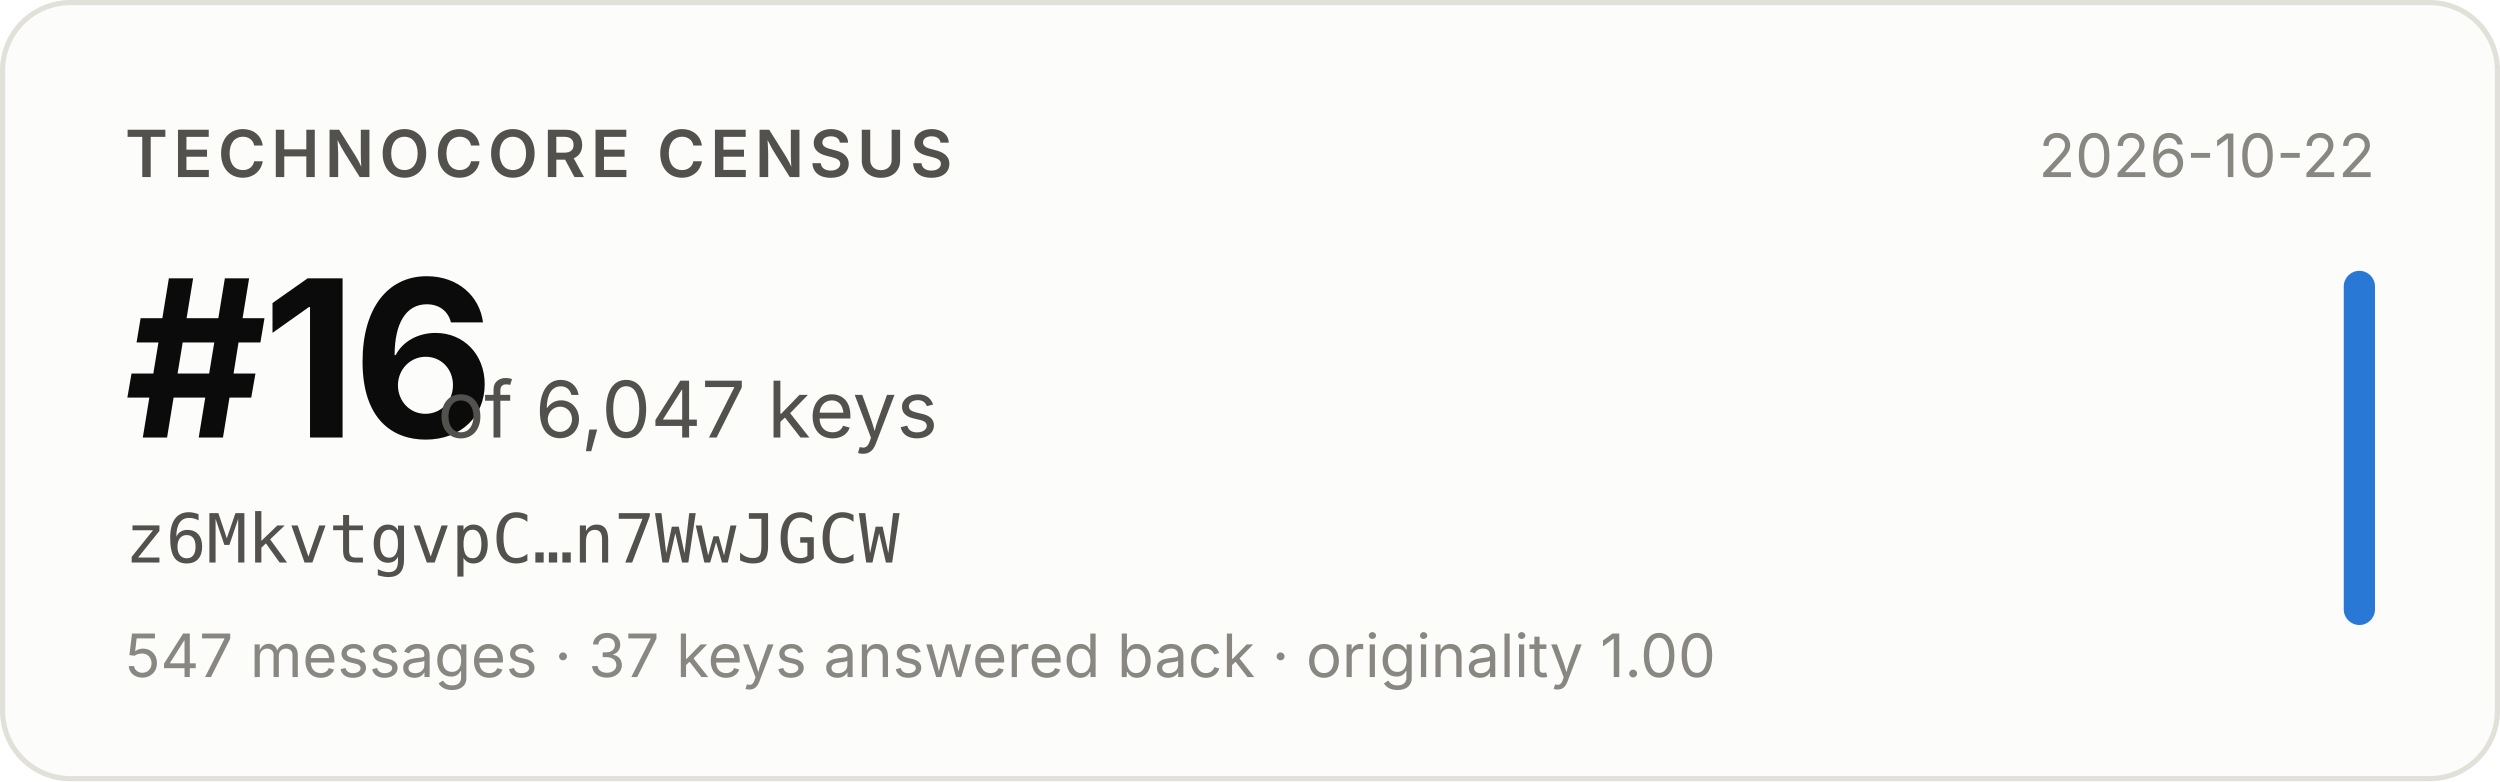
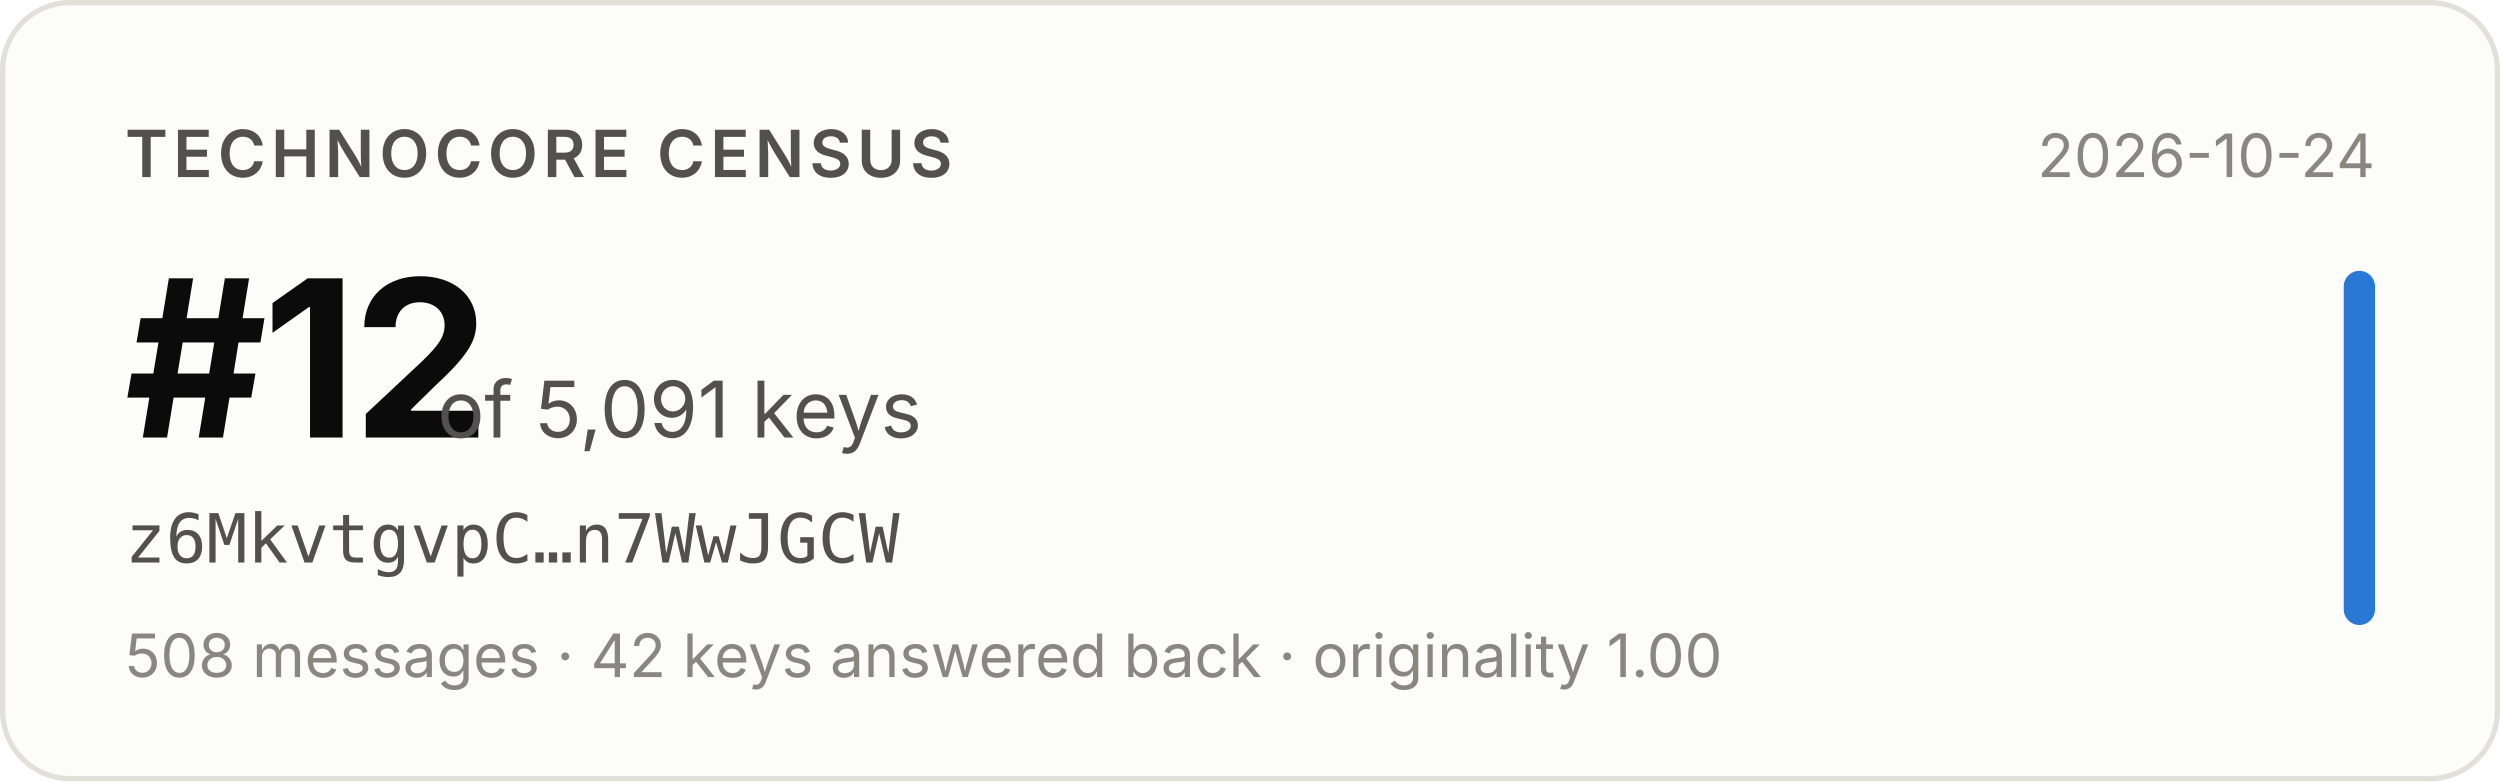
- <svg xmlns="http://www.w3.org/2000/svg" width="480" height="150" viewBox="0 0 480 150" role="img" aria-label="Technocore Census rank #16 of 6,047 keys for z6MkvtgvpC…n7WwJGCW, snapshot 2026-10-22">
+ <svg xmlns="http://www.w3.org/2000/svg" width="480" height="150" viewBox="0 0 480 150" role="img" aria-label="Technocore Census rank #12 of 5,091 keys for z6MkvtgvpC…n7WwJGCW, snapshot 2026-10-24">
  <rect x="0.5" y="0.5" width="479" height="149" rx="13" fill="#fcfcfb" stroke="#e1e0d9" />
  <g font-family="system-ui, -apple-system, 'Segoe UI', sans-serif">
    <text x="24" y="34" font-size="12.5" font-weight="600" fill="#52514e" letter-spacing="0.08em">TECHNOCORE CENSUS</text>
-     <text x="24" y="84" font-size="42" font-weight="650" fill="#0b0b0b" letter-spacing="-0.02em">#16</text>
-     <text x="84" y="84" font-size="15" fill="#52514e">of 6,047 keys</text>
+     <text x="24" y="84" font-size="42" font-weight="650" fill="#0b0b0b" letter-spacing="-0.02em">#12</text>
+     <text x="84" y="84" font-size="15" fill="#52514e">of 5,091 keys</text>
    <text x="24" y="108" font-size="13" fill="#52514e" font-family="ui-monospace, SFMono-Regular, Menlo, monospace">z6MkvtgvpC…n7WwJGCW</text>
-     <text x="24" y="130" font-size="11.5" fill="#898781">547 messages · 37 keys answered back · originality 1.00</text>
-     <text x="456" y="34" font-size="11.5" fill="#898781" text-anchor="end">2026-10-22</text>
+     <text x="24" y="130" font-size="11.5" fill="#898781">508 messages · 42 keys answered back · originality 1.00</text>
+     <text x="456" y="34" font-size="11.5" fill="#898781" text-anchor="end">2026-10-24</text>
    <rect x="450" y="52" width="6" height="68" rx="3" fill="#2a78d6" />
  </g>
</svg>
